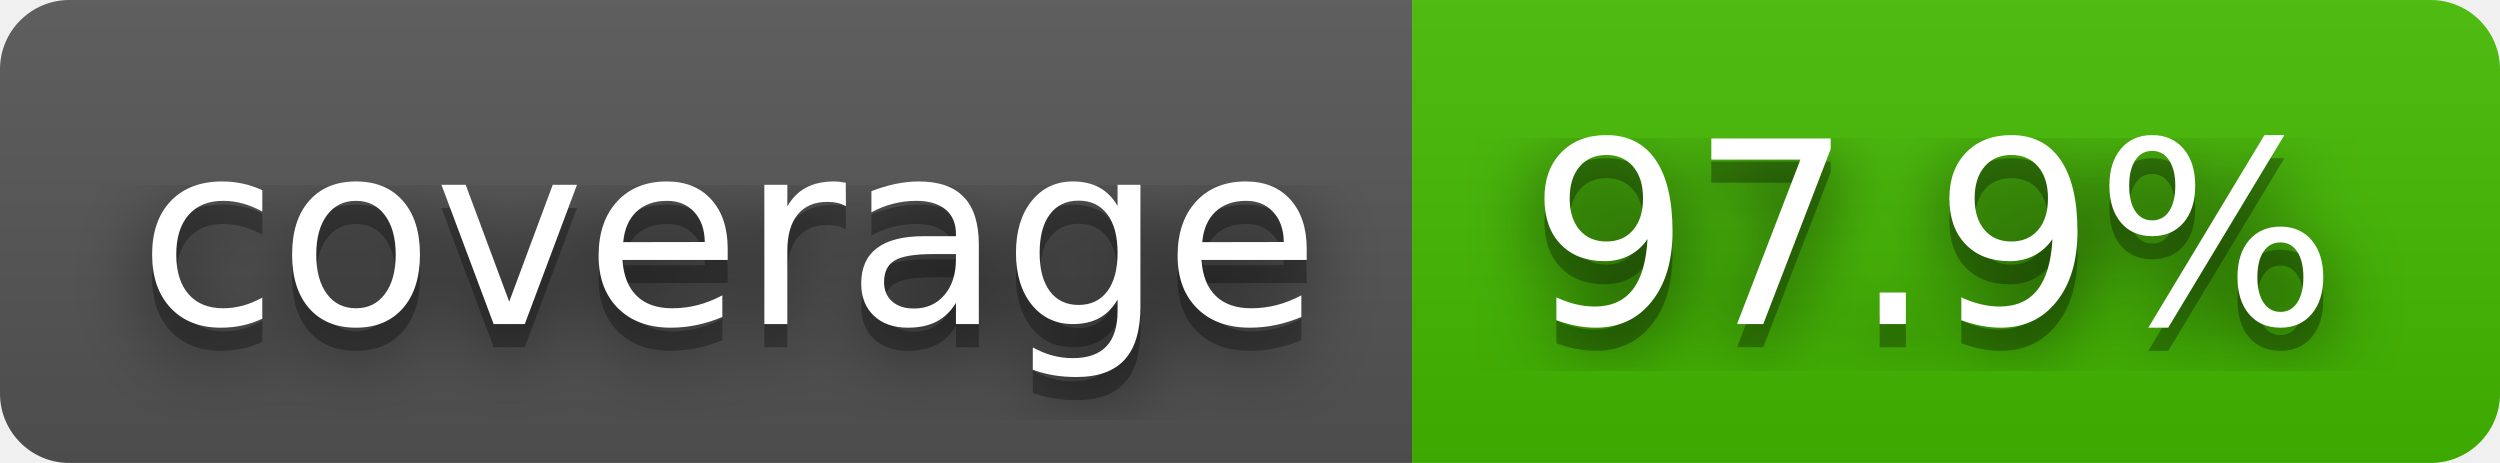
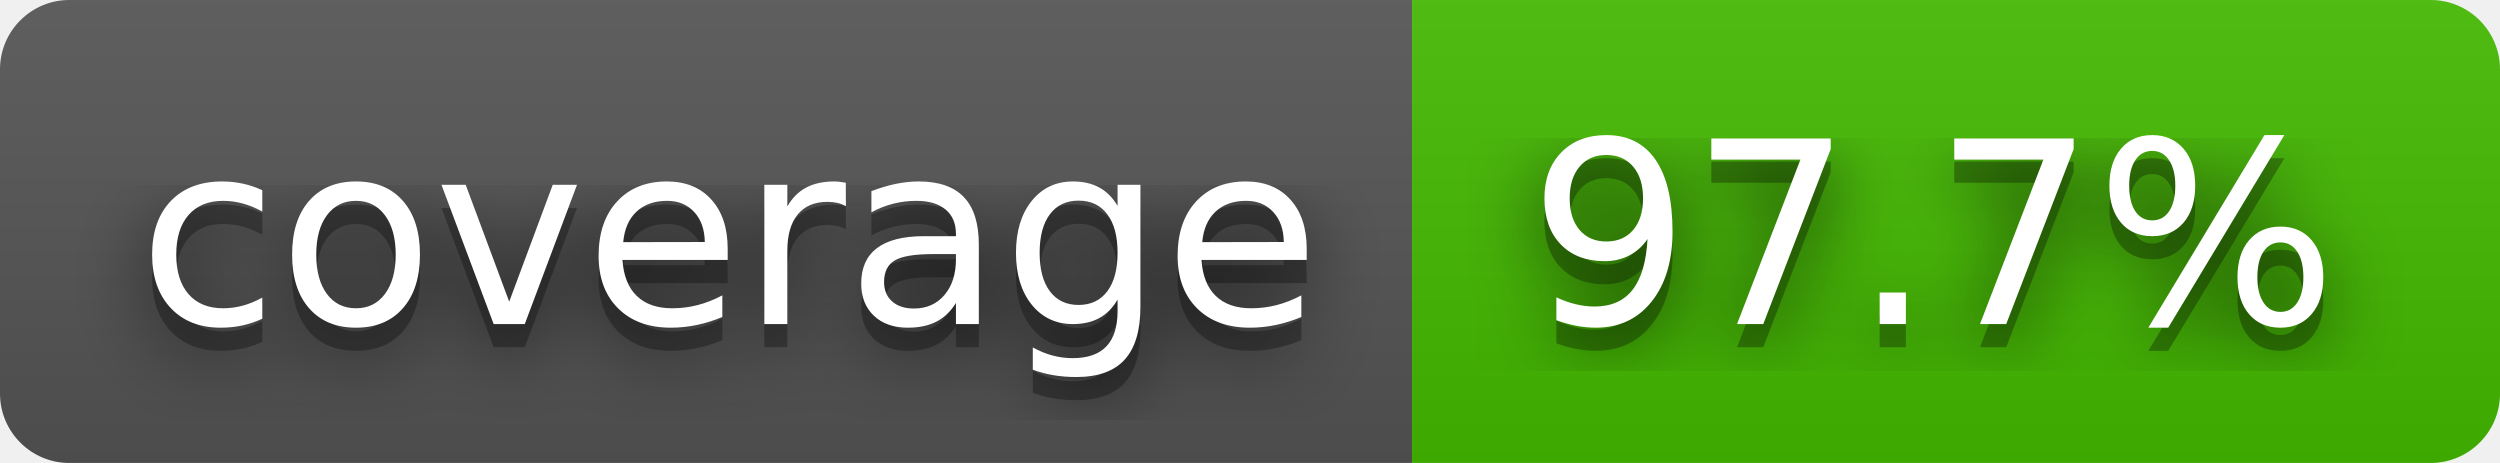
- <svg xmlns="http://www.w3.org/2000/svg" width="108" height="20" role="img" aria-label="coverage: 97.9%">
+ <svg xmlns="http://www.w3.org/2000/svg" width="108" height="20" role="img" aria-label="coverage: 97.7%">
  <filter id="blur">
    <feGaussianBlur stdDeviation="16" />
  </filter>
  <linearGradient id="s" x2="0" y2="100%">
    <stop offset="0" stop-color="#bbb" stop-opacity=".1" />
    <stop offset="1" stop-opacity=".1" />
  </linearGradient>
  <clipPath id="r">
    <rect width="108" height="20" rx="3" />
  </clipPath>
  <g clip-path="url(#r)">
    <rect width="61" height="20" fill="#555" />
    <rect x="61" width="47" height="20" fill="#4b0" />
    <rect width="108" height="20" fill="url(#s)" />
  </g>
  <g fill="#fff" text-anchor="middle" font-family="Verdana,Geneva,DejaVu Sans,sans-serif" text-rendering="geometricPrecision" font-size="110">
    <g transform="scale(.1)">
      <g aria-hidden="true" fill="#010101">
        <text x="315" y="150" fill-opacity=".8" filter="url(#blur)" textLength="510">coverage</text>
        <text x="315" y="150" fill-opacity=".3" textLength="510">coverage</text>
      </g>
      <text x="315" y="140" textLength="510">coverage</text>
    </g>
    <g transform="scale(.1)">
      <g aria-hidden="true" fill="#010101">
-         <text x="835" y="150" fill-opacity=".8" filter="url(#blur)" textLength="370">97.9%</text>
-         <text x="835" y="150" fill-opacity=".3" textLength="370">97.9%</text>
+         <text x="835" y="150" fill-opacity=".8" filter="url(#blur)" textLength="370">97.7%</text>
+         <text x="835" y="150" fill-opacity=".3" textLength="370">97.7%</text>
      </g>
-       <text x="835" y="140" textLength="370">97.9%</text>
+       <text x="835" y="140" textLength="370">97.7%</text>
    </g>
  </g>
</svg>
